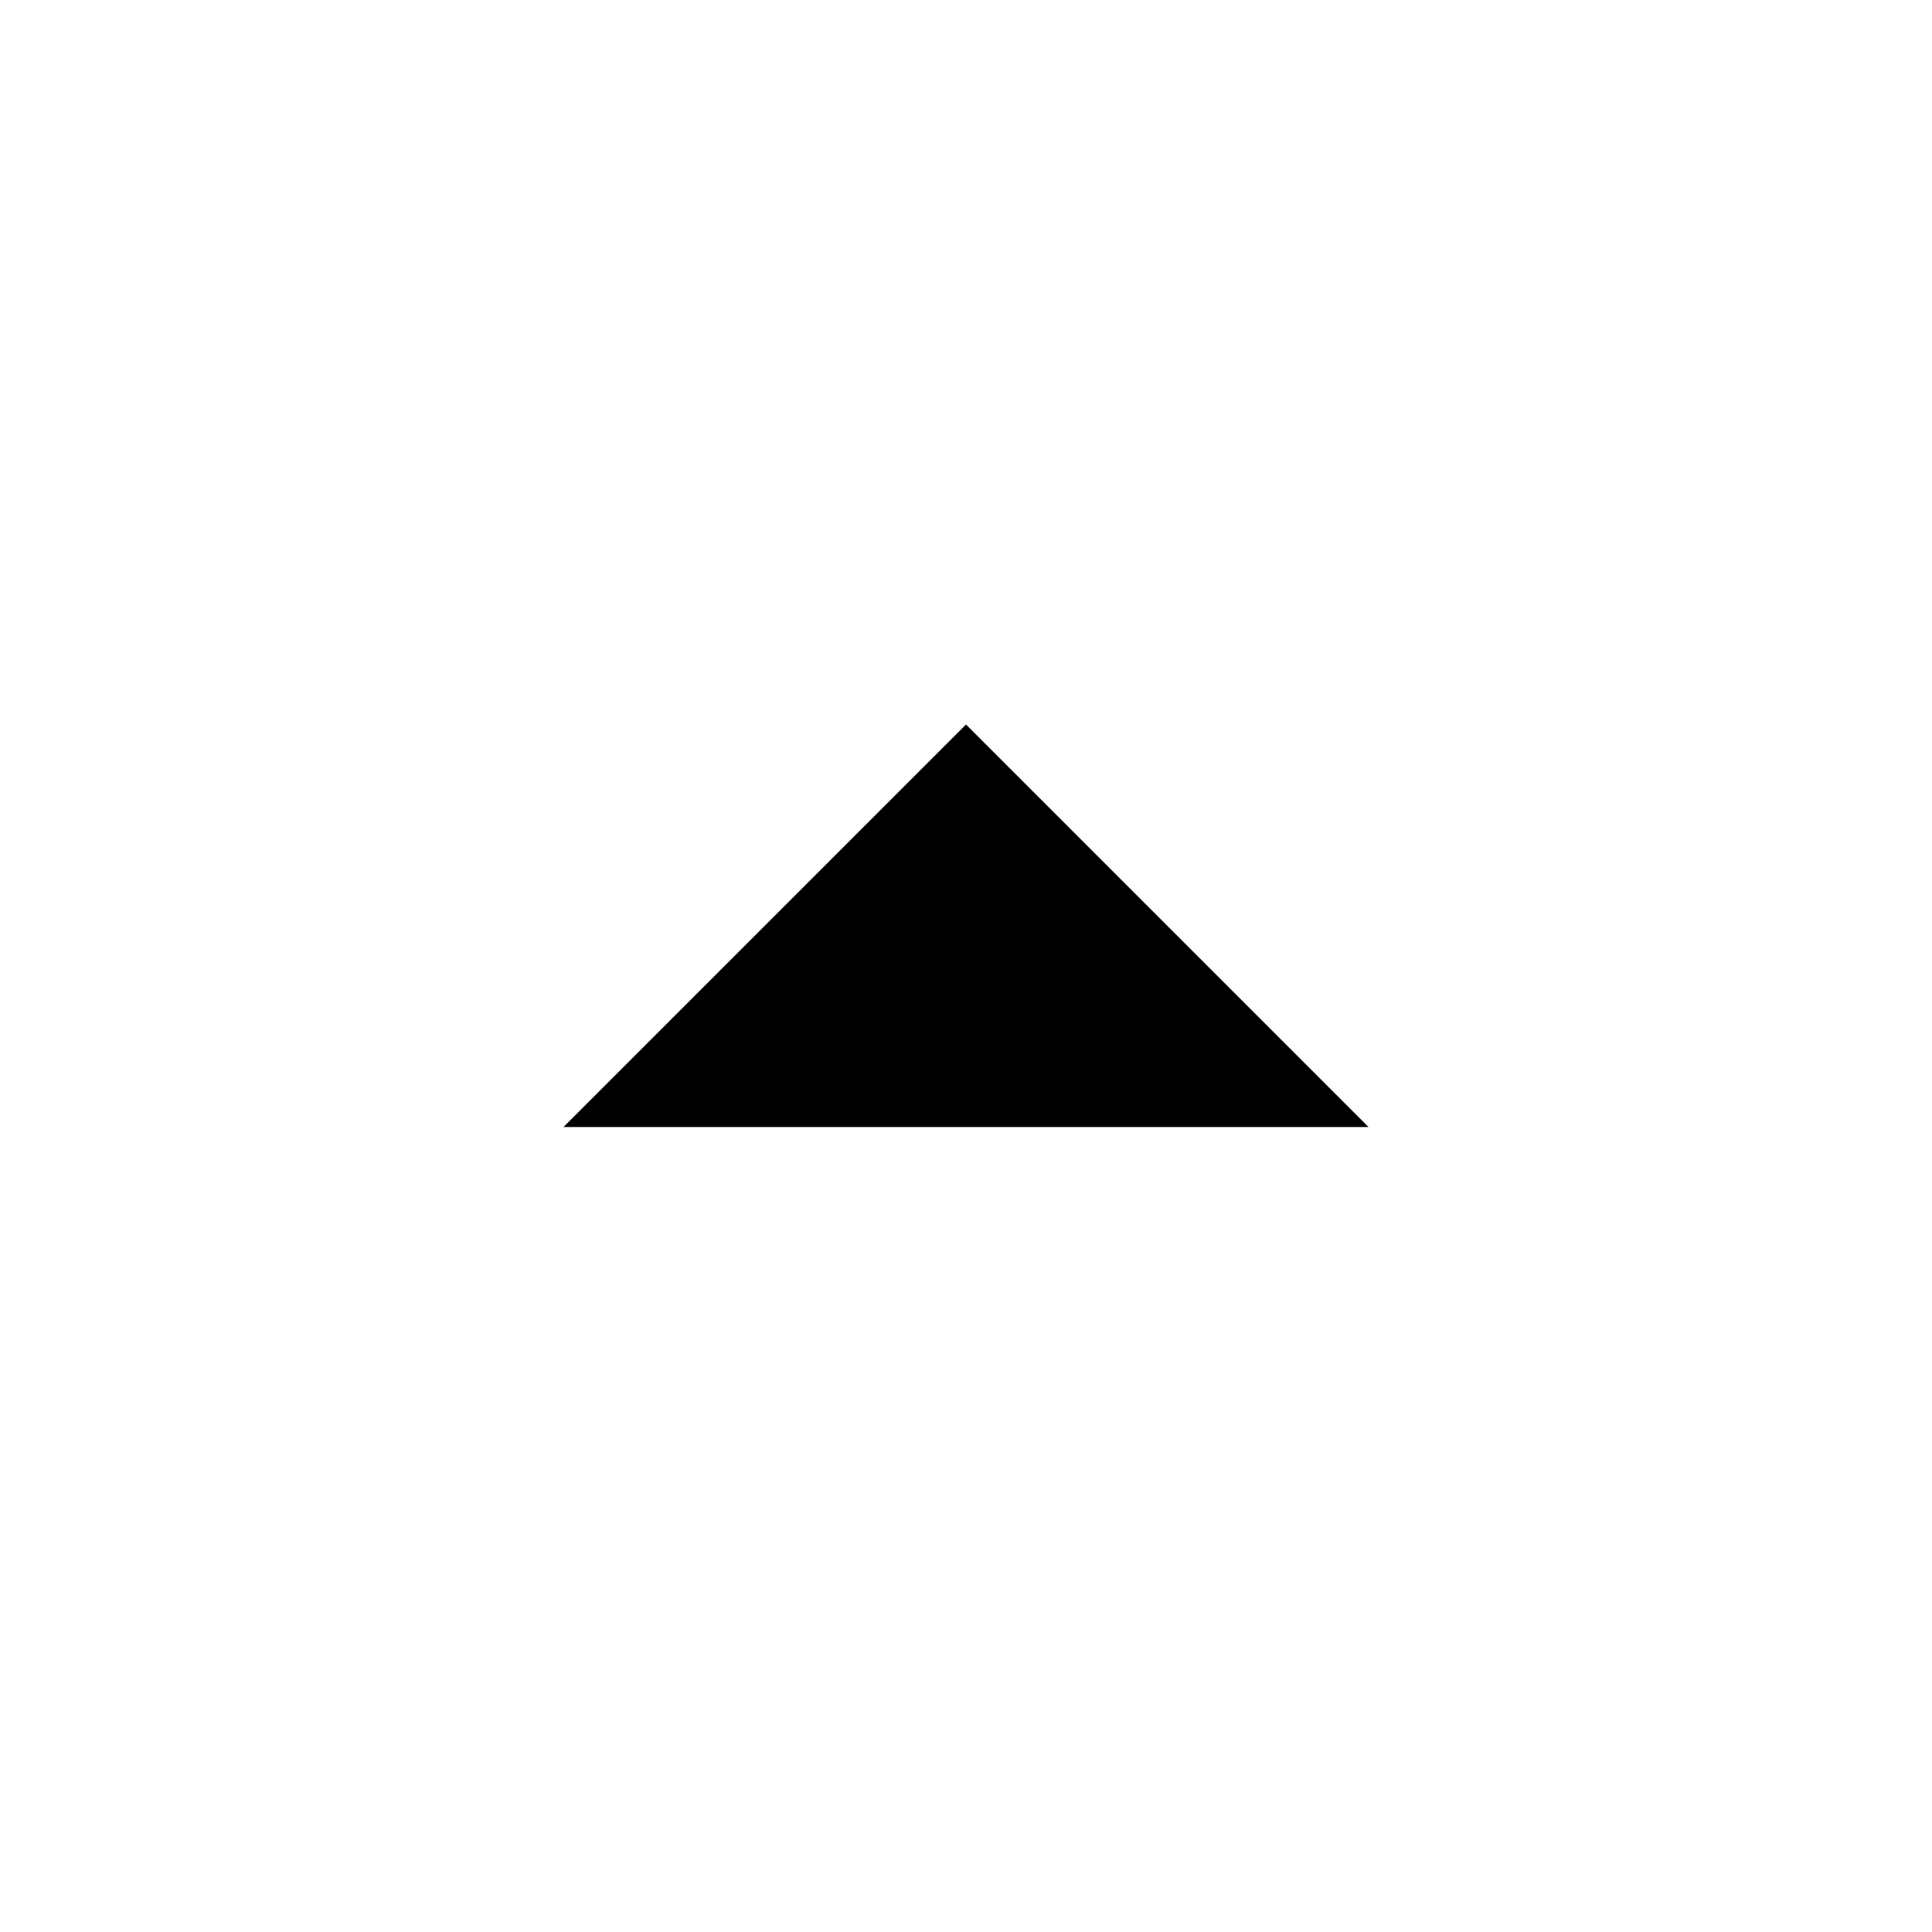
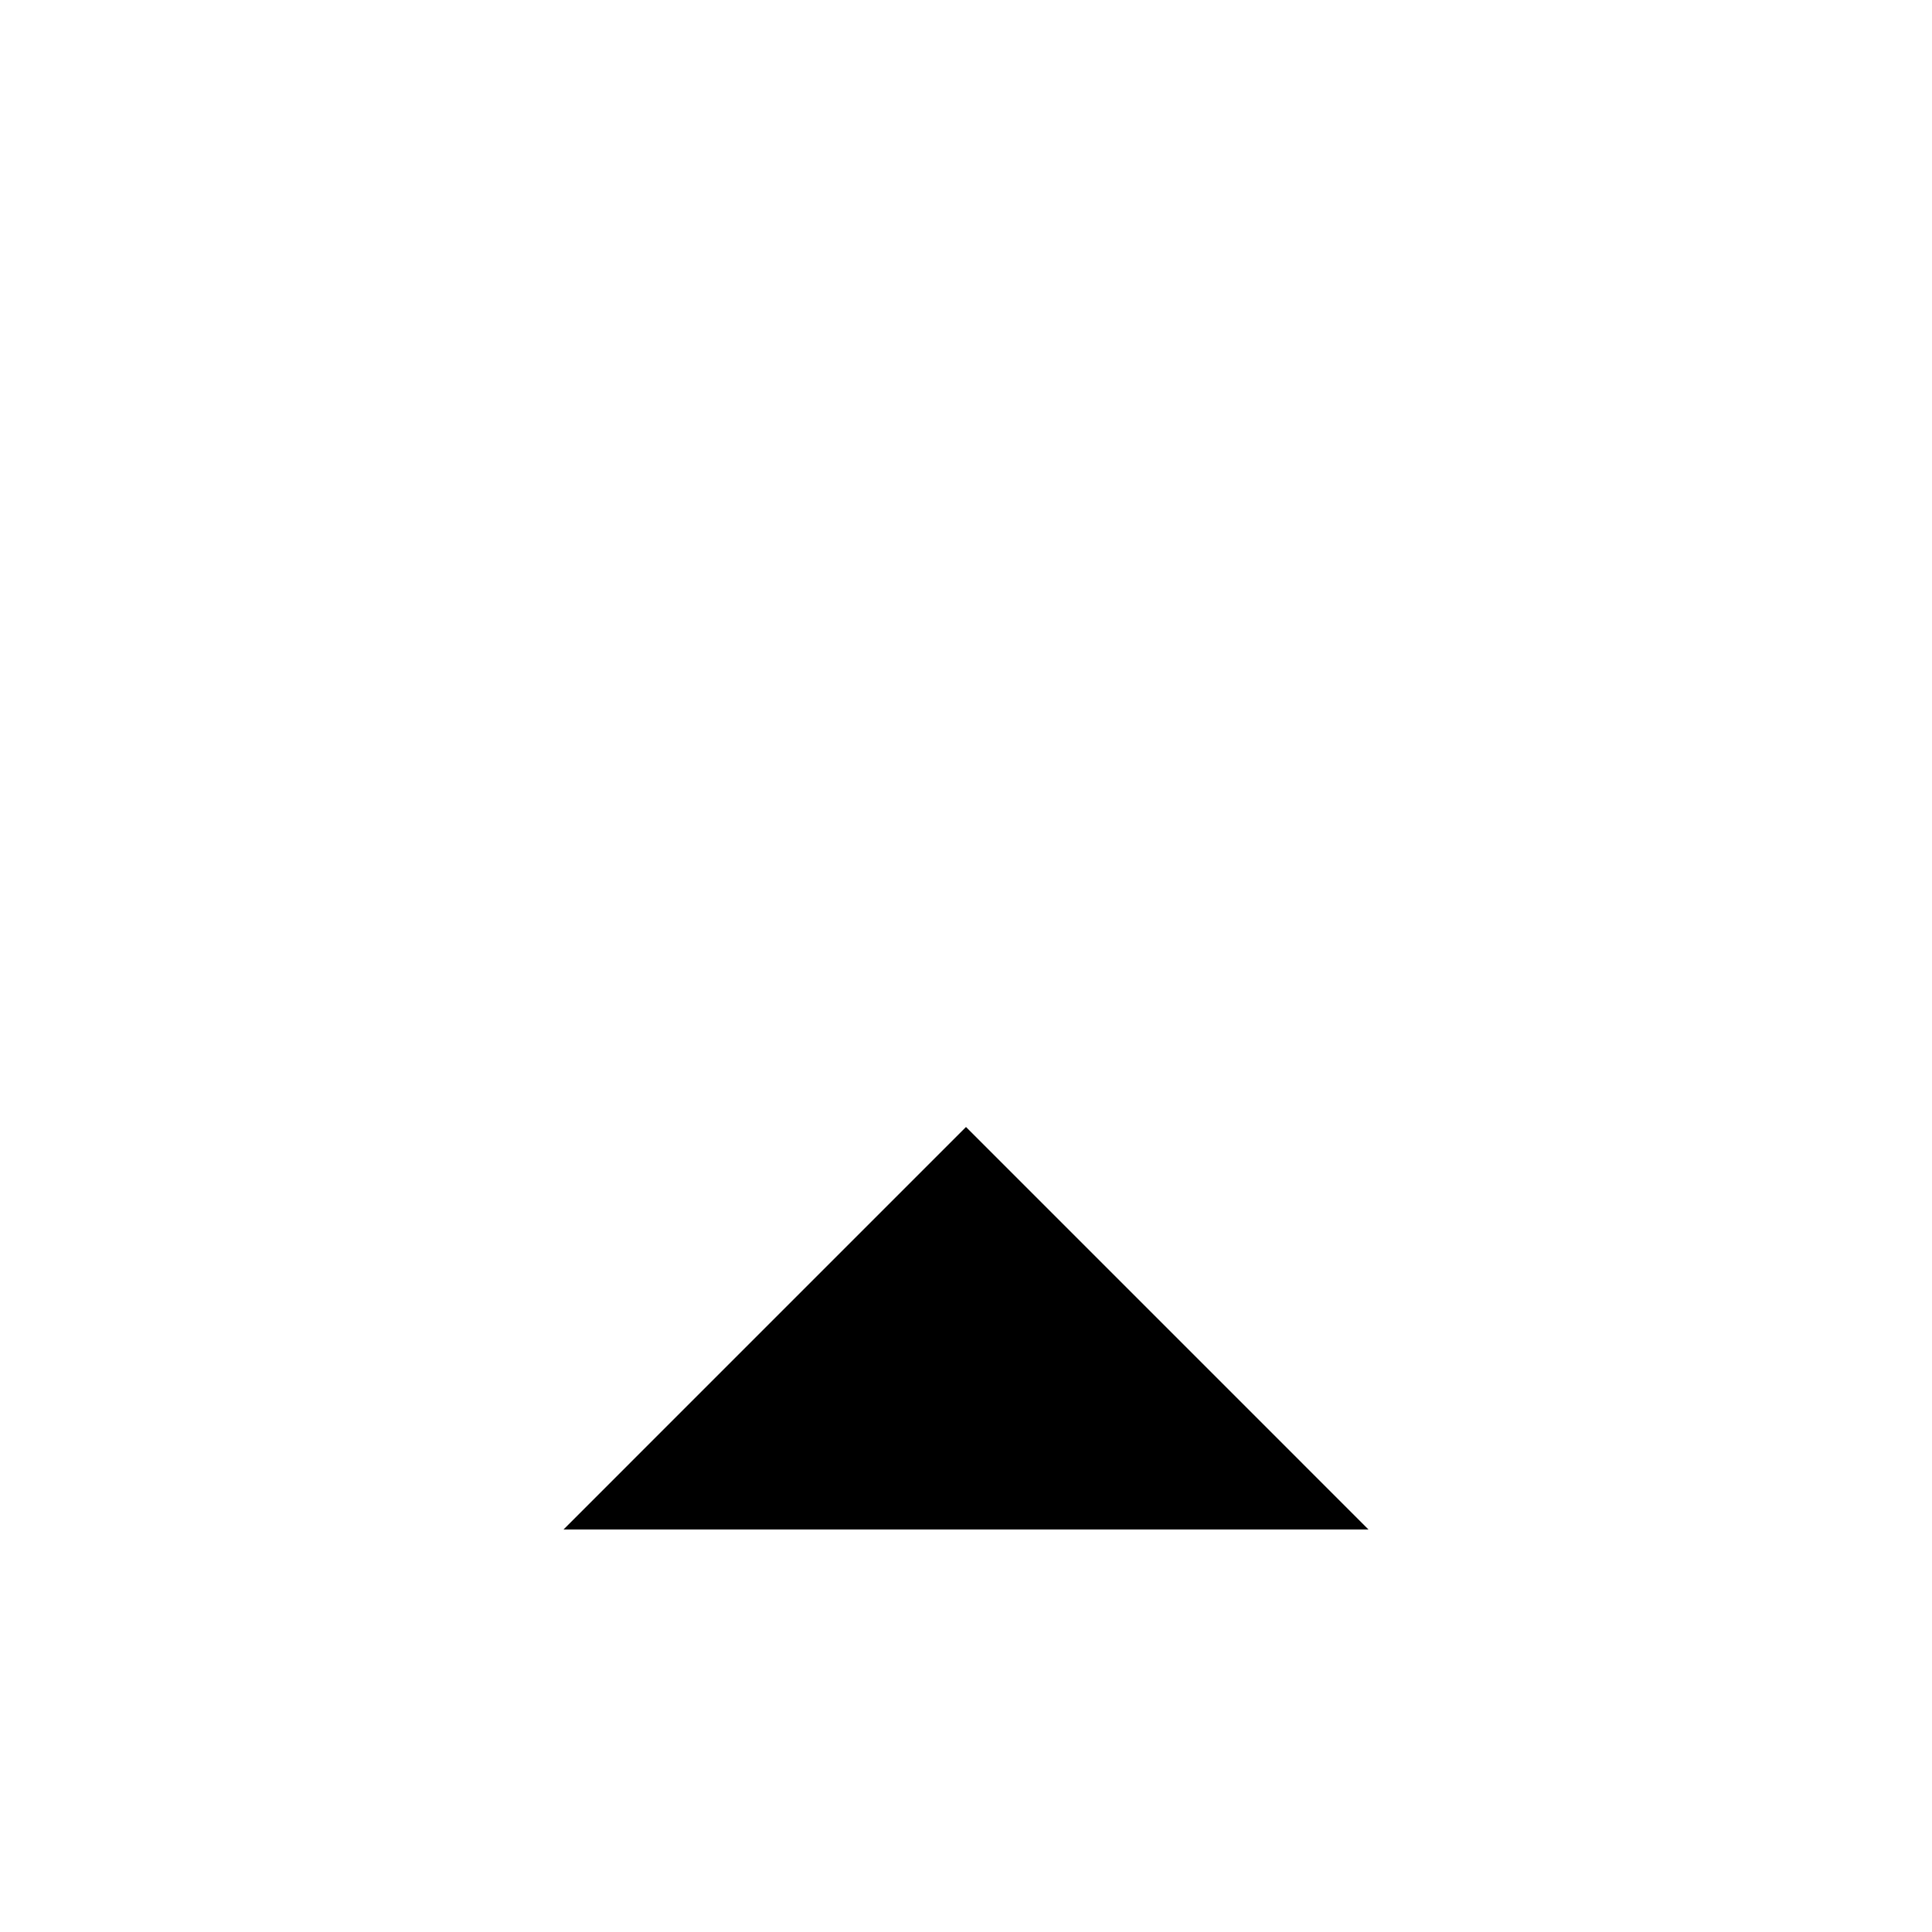
- <svg xmlns="http://www.w3.org/2000/svg" fill="#000000" height="24" viewBox="0 0 24 24" width="24">
+ <svg xmlns="http://www.w3.org/2000/svg" fill="#000000" height="22" viewBox="0 0 24 14" width="22">
  <path d="M7 14l5-5 5 5z" />
  <path d="M0 0h24v24H0z" fill="none" />
</svg>
